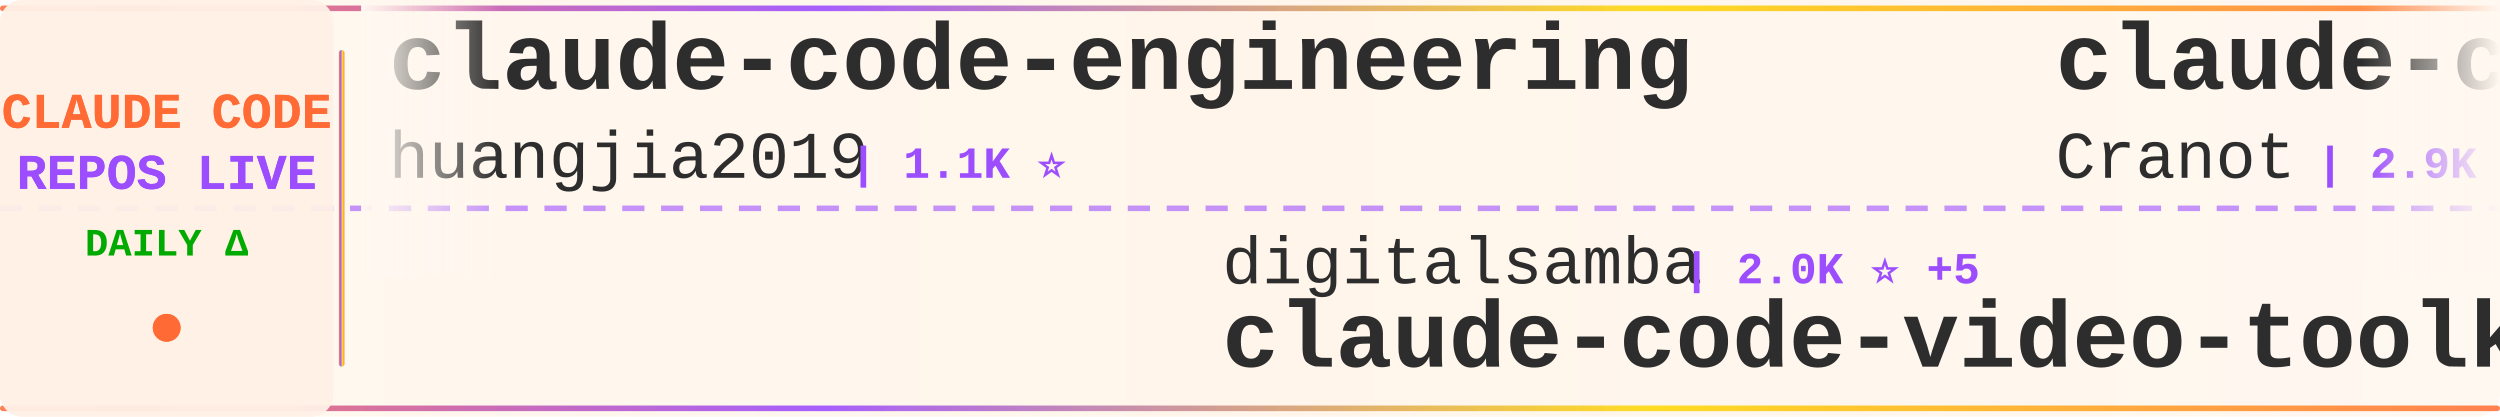
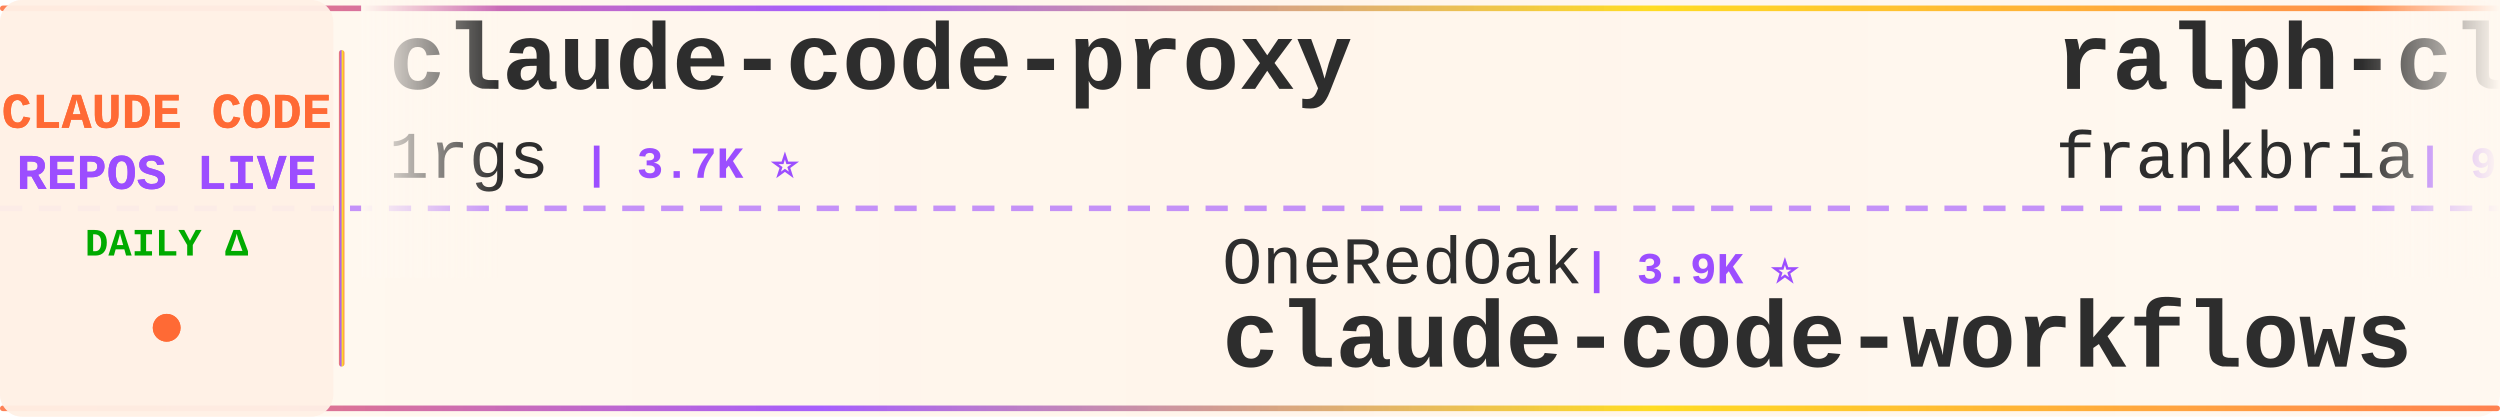
<svg xmlns="http://www.w3.org/2000/svg" width="900" height="150">
  <defs>
    <linearGradient id="tickerBg" x1="0%" y1="0%" x2="100%" y2="0%">
      <stop offset="0%" style="stop-color:#fff8f0;stop-opacity:0.98" />
      <stop offset="50%" style="stop-color:#fff5eb;stop-opacity:1" />
      <stop offset="100%" style="stop-color:#fff8f0;stop-opacity:0.98" />
    </linearGradient>
    <linearGradient id="borderGrad" x1="0%" y1="0%" x2="100%" y2="0%">
      <stop offset="0%" style="stop-color:#FF6B35;stop-opacity:0.85">
        <animate attributeName="stop-opacity" values="0.85;1;0.85" dur="2s" repeatCount="indefinite" />
      </stop>
      <stop offset="33%" style="stop-color:#9C4EFF;stop-opacity:0.9">
        <animate attributeName="stop-opacity" values="0.9;1;0.9" dur="2.2s" repeatCount="indefinite" />
      </stop>
      <stop offset="66%" style="stop-color:#FFD700;stop-opacity:0.85">
        <animate attributeName="stop-opacity" values="0.85;1;0.85" dur="1.8s" repeatCount="indefinite" />
      </stop>
      <stop offset="100%" style="stop-color:#FF6B35;stop-opacity:0.85">
        <animate attributeName="stop-opacity" values="0.85;1;0.85" dur="2s" repeatCount="indefinite" />
      </stop>
    </linearGradient>
    <filter id="textGlow">
      <feGaussianBlur stdDeviation="0.15" result="coloredBlur" />
      <feMerge>
        <feMergeNode in="coloredBlur" />
        <feMergeNode in="SourceGraphic" />
      </feMerge>
    </filter>
    <filter id="metricGlow">
      <feGaussianBlur stdDeviation="0.2" result="coloredBlur" />
      <feMerge>
        <feMergeNode in="coloredBlur" />
        <feMergeNode in="SourceGraphic" />
      </feMerge>
    </filter>
    <linearGradient id="leftFade" x1="0%" y1="0%" x2="100%" y2="0%">
      <stop offset="0%" style="stop-color:#fff8f0;stop-opacity:1" />
      <stop offset="100%" style="stop-color:#fff8f0;stop-opacity:0" />
    </linearGradient>
    <linearGradient id="rightFade" x1="0%" y1="0%" x2="100%" y2="0%">
      <stop offset="0%" style="stop-color:#fff8f0;stop-opacity:0" />
      <stop offset="100%" style="stop-color:#fff8f0;stop-opacity:1" />
    </linearGradient>
  </defs>
  <rect width="900" height="150" fill="url(#tickerBg)" rx="8" />
  <rect x="0" y="2" width="900" height="2" fill="url(#borderGrad)" rx="1" />
  <rect x="0" y="146" width="900" height="2" fill="url(#borderGrad)" rx="1" />
  <line x1="0" y1="75" x2="900" y2="75" stroke="#9C4EFF" stroke-width="2" stroke-dasharray="8 6" opacity="0.6" />
  <rect x="0" y="0" width="120" height="150" fill="#fff0e6" opacity="0.95" rx="8" />
  <text x="60" y="46" font-family="'Courier New', monospace" font-size="18" font-weight="bold" fill="#FF6B35" text-anchor="middle" filter="url(#textGlow)">
    CLAUDE CODE
  </text>
  <text x="60" y="68" font-family="'Courier New', monospace" font-size="18" font-weight="bold" fill="#9C4EFF" text-anchor="middle" filter="url(#textGlow)">
    REPOS LIVE
  </text>
  <text x="60" y="92" font-family="'Courier New', monospace" font-size="14" font-weight="bold" fill="#00aa00" text-anchor="middle">
    DAILY Δ
  </text>
  <circle cx="60" cy="118" r="5" fill="#FF6B35" filter="url(#metricGlow)">
    <animate attributeName="r" values="4;6;4" dur="1.5s" repeatCount="indefinite" />
    <animate attributeName="opacity" values="0.6;1;0.6" dur="1.5s" repeatCount="indefinite" />
  </circle>
  <rect x="122" y="18" width="2" height="114" fill="url(#borderGrad)" rx="1" />
  <clipPath id="tickerClip">
    <rect x="130" y="0" width="770" height="150" />
  </clipPath>
  <g clip-path="url(#tickerClip)">
    <g id="tickerItems">
      <animateTransform attributeName="transform" attributeType="XML" type="translate" from="0 0" to="-3000 0" dur="54s" repeatCount="indefinite" />
      <g transform="translate(0, 0)">
-         <text x="140" y="32" font-family="'Courier New', monospace" font-size="34" font-weight="bold" fill="#2d2d2d">claude-code-engineering</text>
-         <text x="140" y="64" font-family="'Courier New', monospace" font-size="24" font-weight="normal" fill="#2d2d2d" opacity="1.0">huangjia2019</text>
-         <text x="306" y="64" font-family="'Courier New', monospace" font-size="16" font-weight="bold" fill="#9C4EFF"> | 1.1K ⭐</text>
+         <text x="140" y="32" font-family="'Courier New', monospace" font-size="34" font-weight="bold" fill="#2d2d2d">claude-code-proxy</text>
+         <text x="140" y="64" font-family="'Courier New', monospace" font-size="24" font-weight="normal" fill="#2d2d2d" opacity="1.0">1rgs</text>
+         <text x="210" y="64" font-family="'Courier New', monospace" font-size="16" font-weight="bold" fill="#9C4EFF"> | 3.7K ⭐</text>
      </g>
      <g transform="translate(300, 0)">
-         <text x="140" y="102" font-family="'Courier New', monospace" font-size="24" font-weight="normal" fill="#2d2d2d" opacity="1.0">digitalsamba</text>
-         <text x="306" y="102" font-family="'Courier New', monospace" font-size="16" font-weight="bold" fill="#9C4EFF"> | 2.0K ⭐ +5</text>
-         <text x="140" y="132" font-family="'Courier New', monospace" font-size="34" font-weight="bold" fill="#2d2d2d">claude-code-video-toolki...</text>
+         <text x="140" y="102" font-family="'Courier New', monospace" font-size="24" font-weight="normal" fill="#2d2d2d" opacity="1.0">OneRedOak</text>
+         <text x="270" y="102" font-family="'Courier New', monospace" font-size="16" font-weight="bold" fill="#9C4EFF"> | 3.9K ⭐</text>
+         <text x="140" y="132" font-family="'Courier New', monospace" font-size="34" font-weight="bold" fill="#2d2d2d">claude-code-workflows</text>
      </g>
      <g transform="translate(600, 0)">
-         <text x="140" y="32" font-family="'Courier New', monospace" font-size="34" font-weight="bold" fill="#2d2d2d">claude-code-guide</text>
-         <text x="140" y="64" font-family="'Courier New', monospace" font-size="24" font-weight="normal" fill="#2d2d2d" opacity="1.0">Cranot</text>
-         <text x="234" y="64" font-family="'Courier New', monospace" font-size="16" font-weight="bold" fill="#9C4EFF"> | 2.9K ⭐</text>
+         <text x="140" y="32" font-family="'Courier New', monospace" font-size="34" font-weight="bold" fill="#2d2d2d">ralph-claude-code</text>
+         <text x="140" y="64" font-family="'Courier New', monospace" font-size="24" font-weight="normal" fill="#2d2d2d" opacity="1.0">frankbria</text>
+         <text x="270" y="64" font-family="'Courier New', monospace" font-size="16" font-weight="bold" fill="#9C4EFF"> | 9.6K ⭐</text>
      </g>
      <g transform="translate(900, 0)">
-         <text x="140" y="102" font-family="'Courier New', monospace" font-size="24" font-weight="normal" fill="#2d2d2d" opacity="1.0">claude-code-best</text>
-         <text x="354" y="102" font-family="'Courier New', monospace" font-size="16" font-weight="bold" fill="#9C4EFF"> | 22.2K ⭐ +3</text>
+         <text x="140" y="102" font-family="'Courier New', monospace" font-size="24" font-weight="normal" fill="#2d2d2d" opacity="1.0">https-deeplearning-ai</text>
+         <text x="414" y="102" font-family="'Courier New', monospace" font-size="16" font-weight="bold" fill="#9C4EFF"> | 544 ⭐</text>
+         <text x="140" y="132" font-family="'Courier New', monospace" font-size="34" font-weight="bold" fill="#2d2d2d">sc-claude-code-files</text>
+       </g>
+       <g transform="translate(1200, 0)">
+         <text x="140" y="32" font-family="'Courier New', monospace" font-size="34" font-weight="bold" fill="#2d2d2d">claude-code</text>
+         <text x="140" y="64" font-family="'Courier New', monospace" font-size="24" font-weight="normal" fill="#2d2d2d" opacity="1.0">RishabhK103</text>
+         <text x="294" y="64" font-family="'Courier New', monospace" font-size="16" font-weight="bold" fill="#9C4EFF"> | 106 ⭐</text>
+       </g>
+       <g transform="translate(1500, 0)">
+         <text x="140" y="102" font-family="'Courier New', monospace" font-size="24" font-weight="normal" fill="#2d2d2d" opacity="1.0">fazxes</text>
+         <text x="234" y="102" font-family="'Courier New', monospace" font-size="16" font-weight="bold" fill="#9C4EFF"> | 231 ⭐</text>
+         <text x="140" y="132" font-family="'Courier New', monospace" font-size="34" font-weight="bold" fill="#2d2d2d">Claude-code</text>
+       </g>
+       <g transform="translate(1800, 0)">
+         <text x="140" y="32" font-family="'Courier New', monospace" font-size="34" font-weight="bold" fill="#2d2d2d">claude-code-skills</text>
+         <text x="140" y="64" font-family="'Courier New', monospace" font-size="24" font-weight="normal" fill="#2d2d2d" opacity="1.0">daymade</text>
+         <text x="246" y="64" font-family="'Courier New', monospace" font-size="16" font-weight="bold" fill="#9C4EFF"> | 1.3K ⭐</text>
+       </g>
+       <g transform="translate(2100, 0)">
+         <text x="140" y="102" font-family="'Courier New', monospace" font-size="24" font-weight="normal" fill="#2d2d2d" opacity="1.0">jeremylongshore</text>
+         <text x="342" y="102" font-family="'Courier New', monospace" font-size="16" font-weight="bold" fill="#9C4EFF"> | 2.7K ⭐</text>
+         <text x="140" y="132" font-family="'Courier New', monospace" font-size="34" font-weight="bold" fill="#2d2d2d">claude-code-plugins-plus...</text>
+       </g>
+       <g transform="translate(2400, 0)">
+         <text x="140" y="32" font-family="'Courier New', monospace" font-size="34" font-weight="bold" fill="#2d2d2d">claude-code-hooks-master...</text>
+         <text x="140" y="64" font-family="'Courier New', monospace" font-size="24" font-weight="normal" fill="#2d2d2d" opacity="1.0">disler</text>
+         <text x="234" y="64" font-family="'Courier New', monospace" font-size="16" font-weight="bold" fill="#9C4EFF"> | 3.9K ⭐</text>
+       </g>
+       <g transform="translate(2700, 0)">
+         <text x="140" y="102" font-family="'Courier New', monospace" font-size="24" font-weight="normal" fill="#2d2d2d" opacity="1.0">isboyjc</text>
+         <text x="246" y="102" font-family="'Courier New', monospace" font-size="16" font-weight="bold" fill="#9C4EFF"> | 161 ⭐</text>
        <text x="140" y="132" font-family="'Courier New', monospace" font-size="34" font-weight="bold" fill="#2d2d2d">claude-code</text>
      </g>
-       <g transform="translate(1200, 0)">
-         <text x="140" y="32" font-family="'Courier New', monospace" font-size="34" font-weight="bold" fill="#2d2d2d">claude-code-plugins-plus...</text>
-         <text x="140" y="64" font-family="'Courier New', monospace" font-size="24" font-weight="normal" fill="#2d2d2d" opacity="1.0">jeremylongshore</text>
-         <text x="342" y="64" font-family="'Courier New', monospace" font-size="16" font-weight="bold" fill="#9C4EFF"> | 2.7K ⭐</text>
-       </g>
-       <g transform="translate(1500, 0)">
-         <text x="140" y="102" font-family="'Courier New', monospace" font-size="24" font-weight="normal" fill="#2d2d2d" opacity="1.0">musistudio</text>
-         <text x="282" y="102" font-family="'Courier New', monospace" font-size="16" font-weight="bold" fill="#9C4EFF"> | 36.8K ⭐ +5</text>
-         <text x="140" y="132" font-family="'Courier New', monospace" font-size="34" font-weight="bold" fill="#2d2d2d">claude-code-router</text>
-       </g>
-       <g transform="translate(1800, 0)">
-         <text x="140" y="32" font-family="'Courier New', monospace" font-size="34" font-weight="bold" fill="#2d2d2d">Claude-code</text>
-         <text x="140" y="64" font-family="'Courier New', monospace" font-size="24" font-weight="normal" fill="#2d2d2d" opacity="1.0">fazxes</text>
-         <text x="234" y="64" font-family="'Courier New', monospace" font-size="16" font-weight="bold" fill="#9C4EFF"> | 231 ⭐</text>
-       </g>
-       <g transform="translate(2100, 0)">
-         <text x="140" y="102" font-family="'Courier New', monospace" font-size="24" font-weight="normal" fill="#2d2d2d" opacity="1.0">VILA-Lab</text>
-         <text x="258" y="102" font-family="'Courier New', monospace" font-size="16" font-weight="bold" fill="#9C4EFF"> | 2.1K ⭐</text>
-         <text x="140" y="132" font-family="'Courier New', monospace" font-size="34" font-weight="bold" fill="#2d2d2d">Dive-into-Claude-Code</text>
-       </g>
-       <g transform="translate(2400, 0)">
-         <text x="140" y="32" font-family="'Courier New', monospace" font-size="34" font-weight="bold" fill="#2d2d2d">claude-code-templates</text>
-         <text x="140" y="64" font-family="'Courier New', monospace" font-size="24" font-weight="normal" fill="#2d2d2d" opacity="1.0">davila7</text>
-         <text x="246" y="64" font-family="'Courier New', monospace" font-size="16" font-weight="bold" fill="#9C4EFF"> | 30.4K ⭐ +8</text>
-       </g>
-       <g transform="translate(2700, 0)">
-         <text x="140" y="102" font-family="'Courier New', monospace" font-size="24" font-weight="normal" fill="#2d2d2d" opacity="1.0">frankbria</text>
-         <text x="270" y="102" font-family="'Courier New', monospace" font-size="16" font-weight="bold" fill="#9C4EFF"> | 9.6K ⭐</text>
-         <text x="140" y="132" font-family="'Courier New', monospace" font-size="34" font-weight="bold" fill="#2d2d2d">ralph-claude-code</text>
-       </g>
      <g transform="translate(3000, 0)">
-         <text x="140" y="32" font-family="'Courier New', monospace" font-size="34" font-weight="bold" fill="#2d2d2d">claude-code-engineering</text>
-         <text x="140" y="64" font-family="'Courier New', monospace" font-size="24" font-weight="normal" fill="#2d2d2d" opacity="1.0">huangjia2019</text>
-         <text x="306" y="64" font-family="'Courier New', monospace" font-size="16" font-weight="bold" fill="#9C4EFF"> | 1.1K ⭐</text>
+         <text x="140" y="32" font-family="'Courier New', monospace" font-size="34" font-weight="bold" fill="#2d2d2d">claude-code-proxy</text>
+         <text x="140" y="64" font-family="'Courier New', monospace" font-size="24" font-weight="normal" fill="#2d2d2d" opacity="1.0">1rgs</text>
+         <text x="210" y="64" font-family="'Courier New', monospace" font-size="16" font-weight="bold" fill="#9C4EFF"> | 3.7K ⭐</text>
      </g>
      <g transform="translate(3300, 0)">
-         <text x="140" y="102" font-family="'Courier New', monospace" font-size="24" font-weight="normal" fill="#2d2d2d" opacity="1.0">digitalsamba</text>
-         <text x="306" y="102" font-family="'Courier New', monospace" font-size="16" font-weight="bold" fill="#9C4EFF"> | 2.0K ⭐ +5</text>
-         <text x="140" y="132" font-family="'Courier New', monospace" font-size="34" font-weight="bold" fill="#2d2d2d">claude-code-video-toolki...</text>
+         <text x="140" y="102" font-family="'Courier New', monospace" font-size="24" font-weight="normal" fill="#2d2d2d" opacity="1.0">OneRedOak</text>
+         <text x="270" y="102" font-family="'Courier New', monospace" font-size="16" font-weight="bold" fill="#9C4EFF"> | 3.9K ⭐</text>
+         <text x="140" y="132" font-family="'Courier New', monospace" font-size="34" font-weight="bold" fill="#2d2d2d">claude-code-workflows</text>
      </g>
      <g transform="translate(3600, 0)">
-         <text x="140" y="32" font-family="'Courier New', monospace" font-size="34" font-weight="bold" fill="#2d2d2d">claude-code-guide</text>
-         <text x="140" y="64" font-family="'Courier New', monospace" font-size="24" font-weight="normal" fill="#2d2d2d" opacity="1.0">Cranot</text>
-         <text x="234" y="64" font-family="'Courier New', monospace" font-size="16" font-weight="bold" fill="#9C4EFF"> | 2.9K ⭐</text>
+         <text x="140" y="32" font-family="'Courier New', monospace" font-size="34" font-weight="bold" fill="#2d2d2d">ralph-claude-code</text>
+         <text x="140" y="64" font-family="'Courier New', monospace" font-size="24" font-weight="normal" fill="#2d2d2d" opacity="1.0">frankbria</text>
+         <text x="270" y="64" font-family="'Courier New', monospace" font-size="16" font-weight="bold" fill="#9C4EFF"> | 9.6K ⭐</text>
      </g>
      <g transform="translate(3900, 0)">
-         <text x="140" y="102" font-family="'Courier New', monospace" font-size="24" font-weight="normal" fill="#2d2d2d" opacity="1.0">claude-code-best</text>
-         <text x="354" y="102" font-family="'Courier New', monospace" font-size="16" font-weight="bold" fill="#9C4EFF"> | 22.2K ⭐ +3</text>
-         <text x="140" y="132" font-family="'Courier New', monospace" font-size="34" font-weight="bold" fill="#2d2d2d">claude-code</text>
+         <text x="140" y="102" font-family="'Courier New', monospace" font-size="24" font-weight="normal" fill="#2d2d2d" opacity="1.0">https-deeplearning-ai</text>
+         <text x="414" y="102" font-family="'Courier New', monospace" font-size="16" font-weight="bold" fill="#9C4EFF"> | 544 ⭐</text>
+         <text x="140" y="132" font-family="'Courier New', monospace" font-size="34" font-weight="bold" fill="#2d2d2d">sc-claude-code-files</text>
      </g>
    </g>
  </g>
  <rect x="130" y="0" width="50" height="100" fill="url(#leftFade)" />
  <rect x="850" y="0" width="50" height="100" fill="url(#rightFade)" />
</svg>
